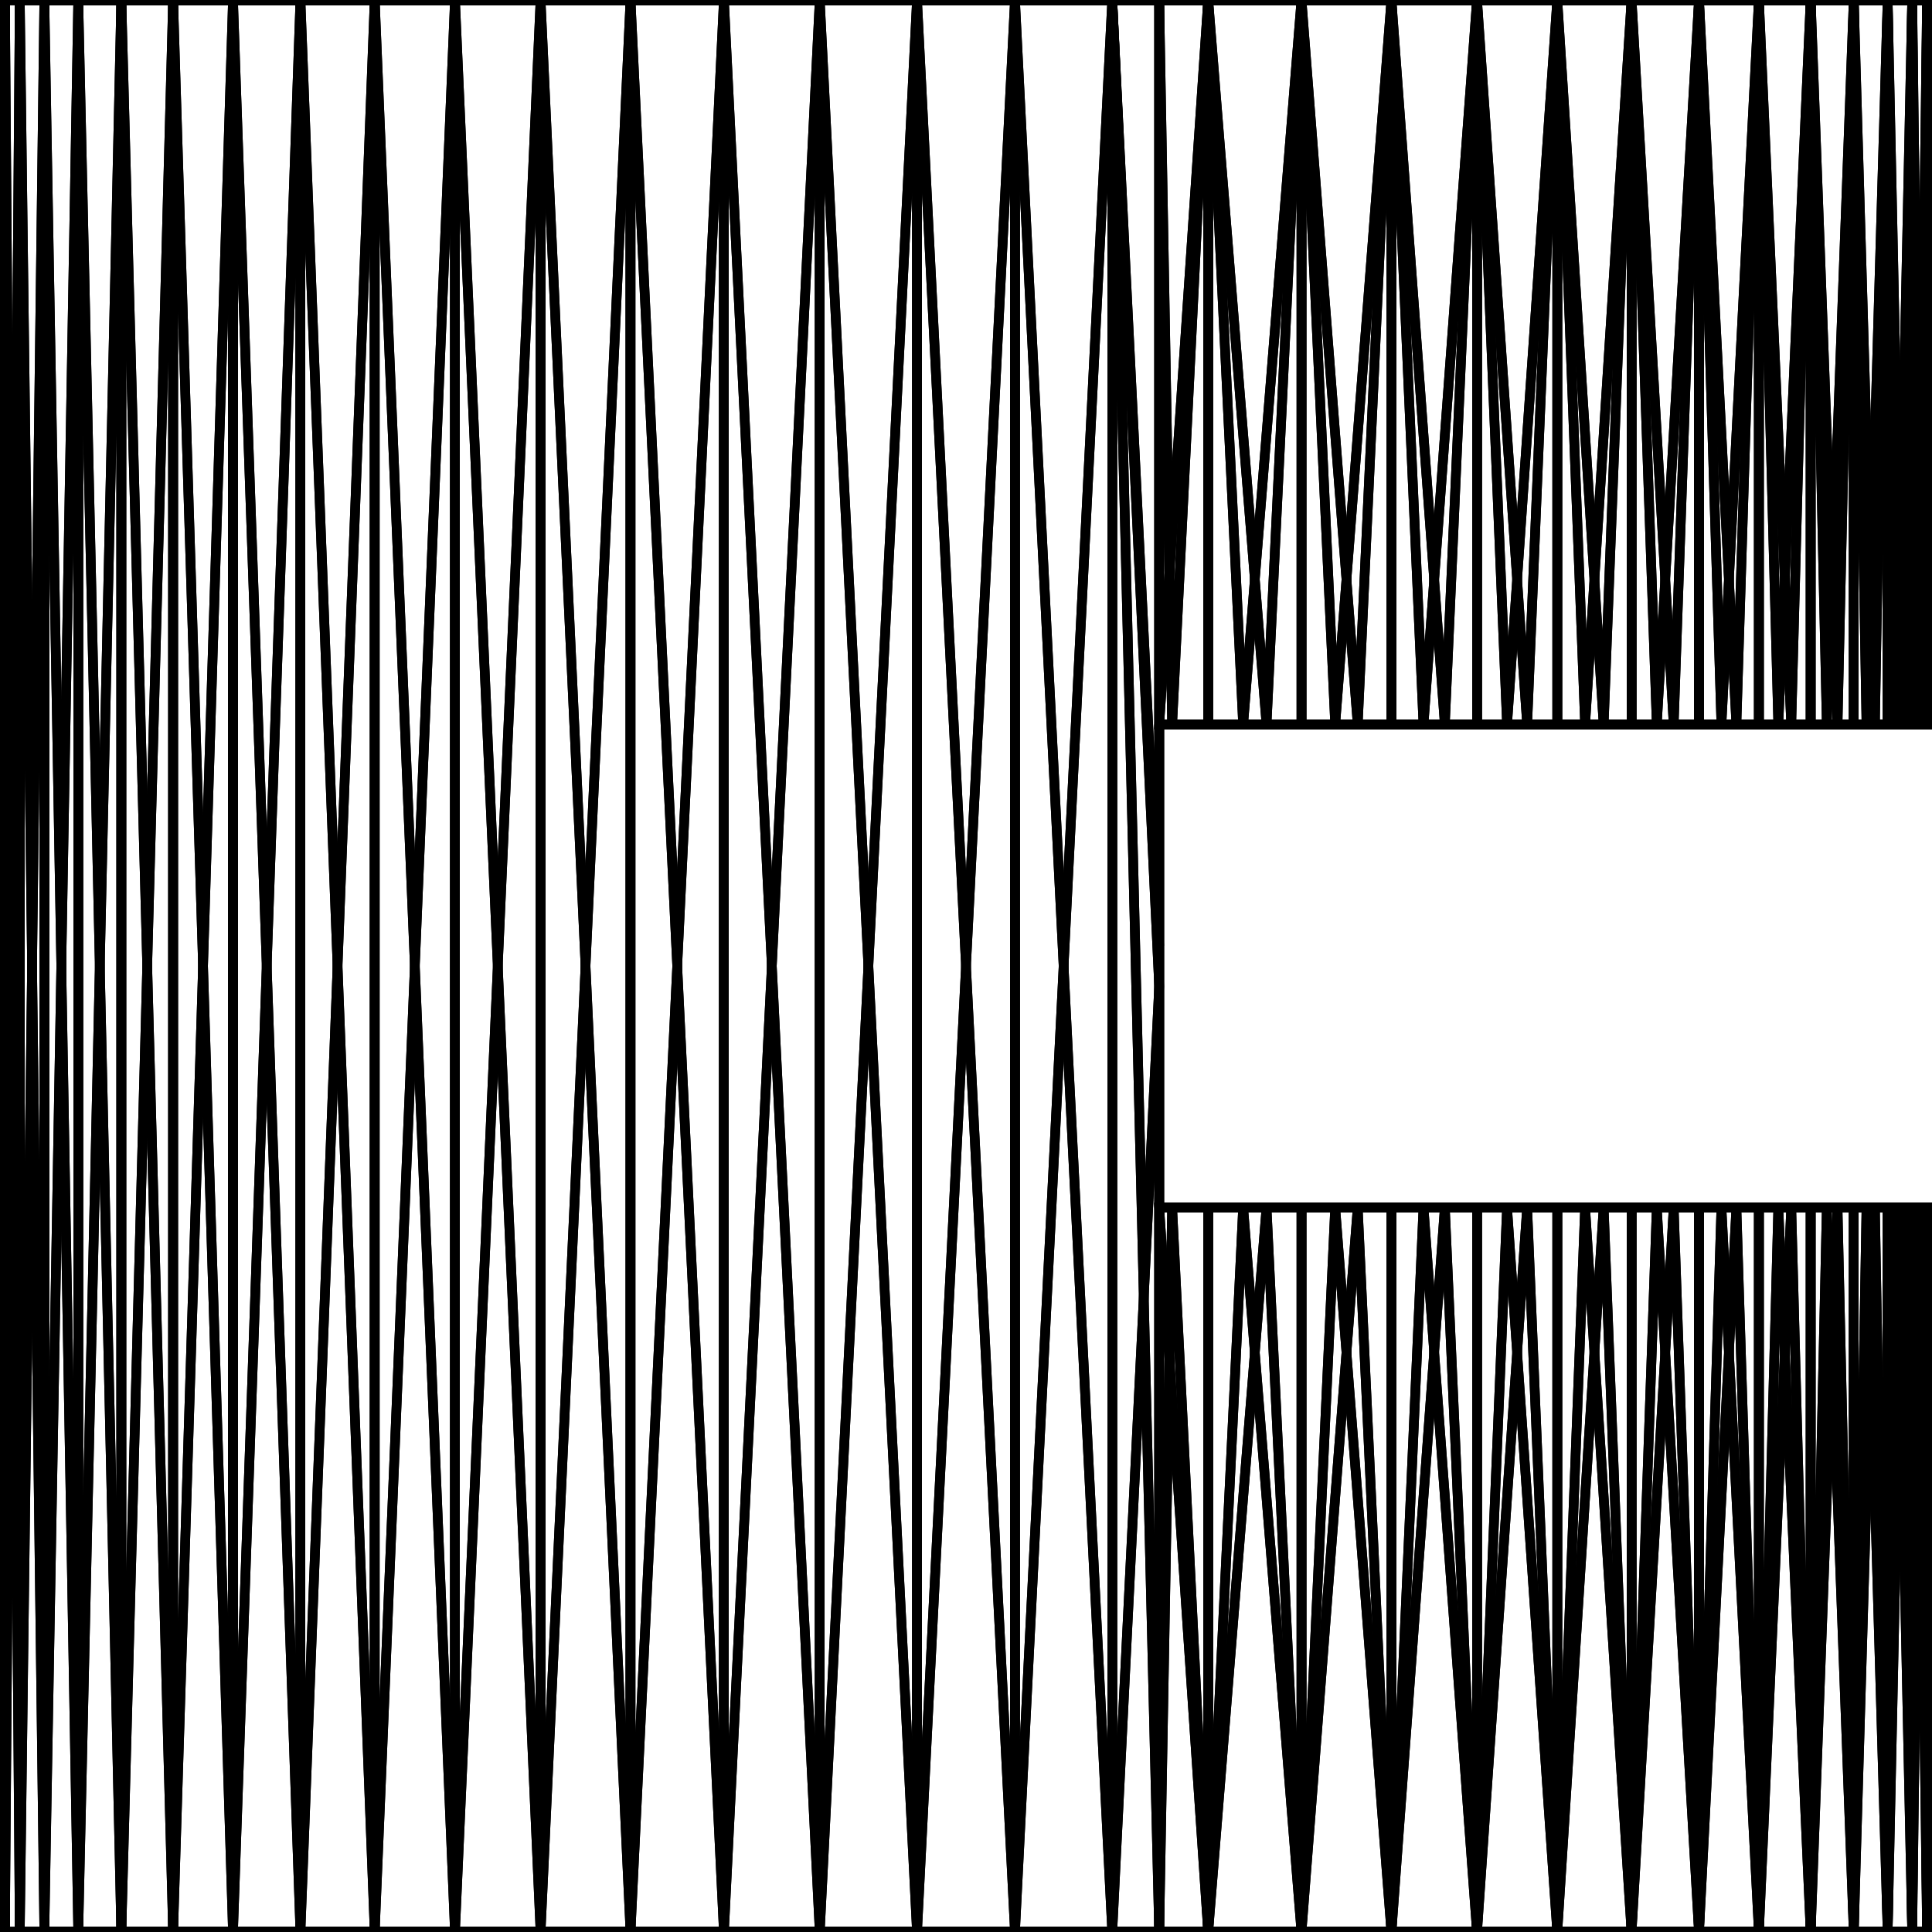
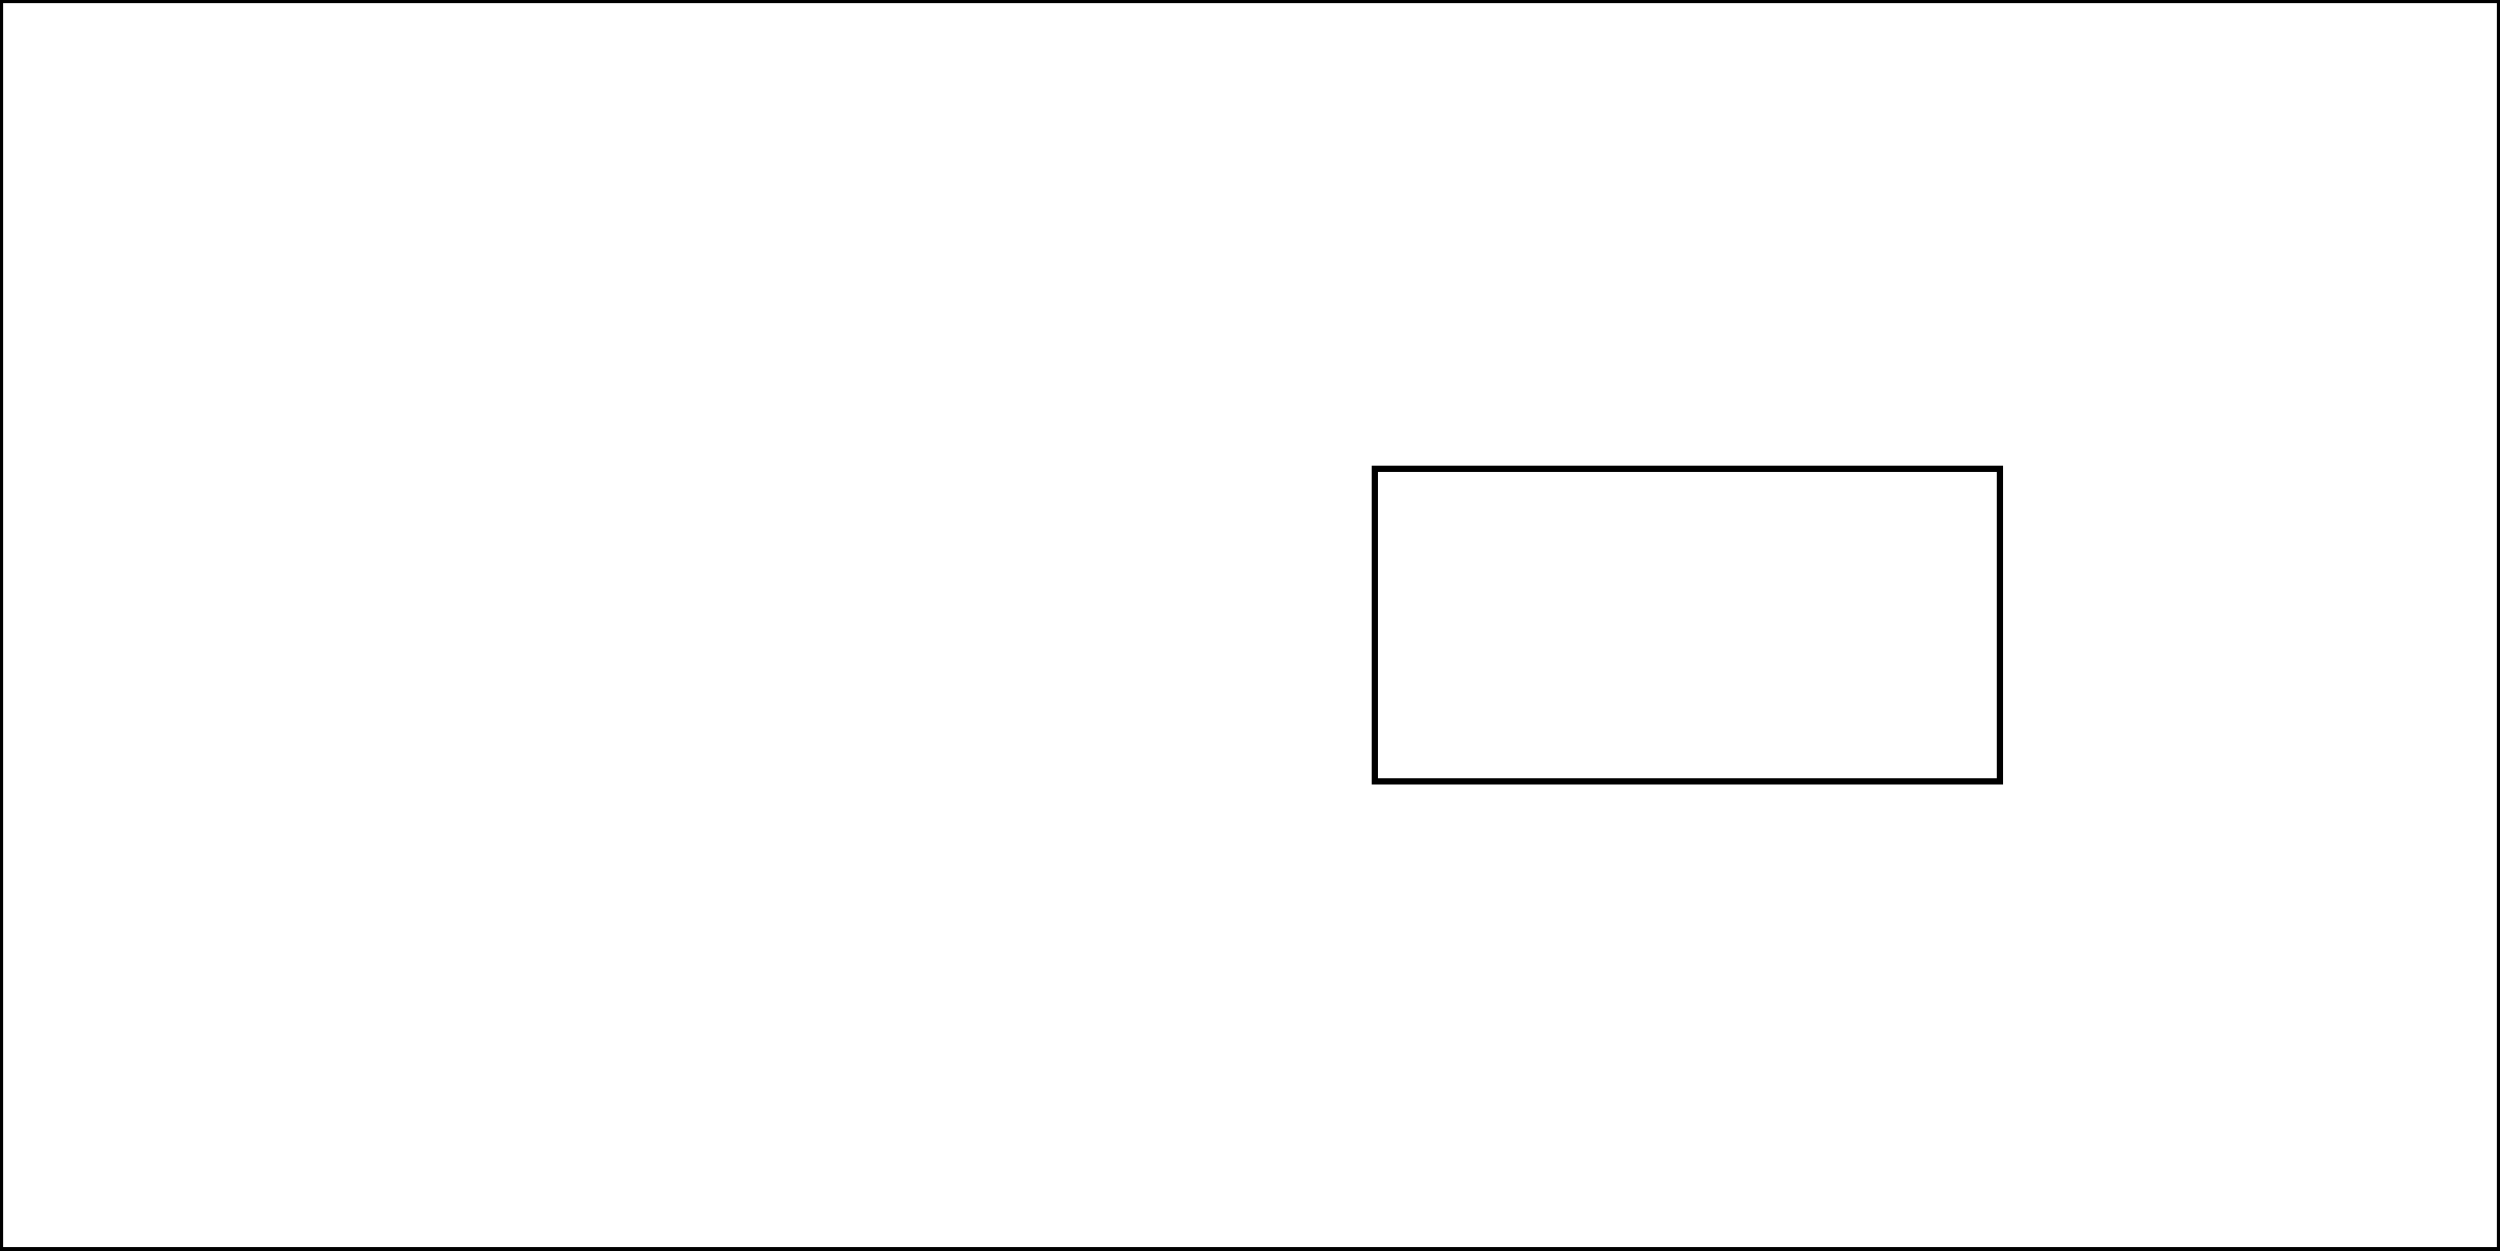
- <svg xmlns="http://www.w3.org/2000/svg" baseProfile="tiny" height="20 mm" width="20 mm" viewBox="0 0 20 20" version="1.1" stroke="black" stroke-width=".1" fill="none">
-   <path d="M19.949 7.5 L19.949 0 L19.891 7.5 z" />
-   <path d="M19.891 7.5 L19.949 0 L19.795 0 z" />
-   <path d="M19.891 7.5 L19.795 0 L19.795 7.5 z" />
-   <path d="M19.853 12.5 L19.795 20 L19.949 20 z" />
-   <path d="M19.853 12.5 L19.949 20 L19.949 12.5 z" />
-   <path d="M19.795 12.5 L19.795 20 L19.853 12.5 z" />
-   <path d="M19.795 7.5 L19.795 0 L19.7 7.5 z" />
-   <path d="M19.7 7.5 L19.795 0 L19.541 0 z" />
-   <path d="M19.7 7.5 L19.541 0 L19.541 7.5 z" />
-   <path d="M19.637 12.5 L19.541 20 L19.795 20 z" />
-   <path d="M19.637 12.5 L19.795 20 L19.795 12.5 z" />
-   <path d="M19.541 12.5 L19.541 20 L19.637 12.5 z" />
-   <path d="M19.541 7.5 L19.541 0 L19.409 7.5 z" />
-   <path d="M19.409 7.5 L19.541 0 L19.19 0 z" />
-   <path d="M19.409 7.5 L19.19 0 L19.19 7.5 z" />
-   <path d="M19.322 12.5 L19.19 20 L19.541 20 z" />
-   <path d="M19.322 12.5 L19.541 20 L19.541 12.5 z" />
-   <path d="M19.19 12.5 L19.19 20 L19.322 12.5 z" />
-   <path d="M19.19 7.5 L19.19 0 L19.022 7.5 z" />
-   <path d="M19.022 7.5 L19.19 0 L18.744 0 z" />
-   <path d="M19.022 7.5 L18.744 0 L18.744 7.5 z" />
-   <path d="M18.911 12.5 L18.744 20 L19.19 20 z" />
-   <path d="M18.911 12.5 L19.19 20 L19.19 12.5 z" />
-   <path d="M18.744 12.5 L18.744 20 L18.911 12.5 z" />
-   <path d="M18.744 7.5 L18.744 0 L18.543 7.5 z" />
-   <path d="M18.543 7.5 L18.744 0 L18.208 0 z" />
-   <path d="M18.543 7.5 L18.208 0 L18.208 7.5 z" />
-   <path d="M18.409 12.5 L18.208 20 L18.744 20 z" />
-   <path d="M18.409 12.5 L18.744 20 L18.744 12.5 z" />
-   <path d="M18.208 12.5 L18.208 20 L18.409 12.5 z" />
-   <path d="M18.208 7.5 L18.208 0 L17.975 7.5 z" />
-   <path d="M17.975 7.5 L18.208 0 L17.588 0 z" />
-   <path d="M17.975 7.5 L17.588 0 L17.588 7.5 z" />
-   <path d="M17.82 12.5 L17.588 20 L18.208 20 z" />
-   <path d="M17.82 12.5 L18.208 20 L18.208 12.5 z" />
-   <path d="M17.588 12.5 L17.588 20 L17.82 12.5 z" />
-   <path d="M17.588 7.5 L17.588 0 L17.326 7.5 z" />
-   <path d="M17.326 7.5 L17.588 0 L16.89 0 z" />
-   <path d="M17.326 7.5 L16.89 0 L16.89 7.5 z" />
-   <path d="M17.151 12.5 L16.89 20 L17.588 20 z" />
-   <path d="M17.151 12.5 L17.588 20 L17.588 12.5 z" />
-   <path d="M16.89 12.5 L16.89 20 L17.151 12.5 z" />
-   <path d="M16.89 7.5 L16.89 0 L16.601 7.5 z" />
-   <path d="M16.601 7.5 L16.89 0 L16.121 0 z" />
-   <path d="M16.601 7.5 L16.121 0 L16.121 7.5 z" />
-   <path d="M16.409 12.5 L16.121 20 L16.89 20 z" />
-   <path d="M16.409 12.5 L16.89 20 L16.89 12.5 z" />
-   <path d="M16.121 12.5 L16.121 20 L16.409 12.5 z" />
-   <path d="M16.121 7.5 L16.121 0 L15.809 7.5 z" />
-   <path d="M15.809 7.5 L16.121 0 L15.29 0 z" />
-   <path d="M15.809 7.5 L15.29 0 L15.29 7.5 z" />
-   <path d="M15.601 12.5 L15.29 20 L16.121 20 z" />
-   <path d="M15.601 12.5 L16.121 20 L16.121 12.5 z" />
-   <path d="M15.29 12.5 L15.29 20 L15.601 12.5 z" />
-   <path d="M15.29 7.5 L15.29 0 L14.957 7.5 z" />
-   <path d="M14.957 7.5 L15.29 0 L14.404 0 z" />
-   <path d="M14.957 7.5 L14.404 0 L14.404 7.5 z" />
-   <path d="M14.736 12.5 L14.404 20 L15.29 20 z" />
-   <path d="M14.736 12.5 L15.29 20 L15.29 12.5 z" />
-   <path d="M14.404 12.5 L14.404 20 L14.736 12.5 z" />
-   <path d="M14.404 7.5 L14.404 0 L14.055 7.5 z" />
-   <path d="M14.055 7.5 L14.404 0 L13.473 0 z" />
-   <path d="M14.055 7.5 L13.473 0 L13.473 7.5 z" />
-   <path d="M13.822 12.5 L13.473 20 L14.404 20 z" />
-   <path d="M13.822 12.5 L14.404 20 L14.404 12.5 z" />
-   <path d="M13.473 12.5 L13.473 20 L13.822 12.5 z" />
-   <path d="M13.473 7.5 L13.473 0 L13.111 7.5 z" />
-   <path d="M13.111 7.5 L13.473 0 L12.507 0 z" />
-   <path d="M13.111 7.5 L12.507 0 L12.507 7.5 z" />
-   <path d="M12.869 12.5 L12.507 20 L13.473 20 z" />
-   <path d="M12.869 12.5 L13.473 20 L13.473 12.5 z" />
-   <path d="M12.507 12.5 L12.507 20 L12.869 12.5 z" />
-   <path d="M12 10.21 L11.514 20 L12 20 z" />
-   <path d="M12 10.21 L12 0 L11.514 0 z" />
-   <path d="M12 10.21 L11.514 0 L11.514 20 z" />
-   <path d="M12.134 7.5 L12.507 7.5 L12.507 0 z" />
-   <path d="M12.134 7.5 L12.507 0 L12 0 z" />
-   <path d="M12.134 7.5 L12 0 L12 7.5 z" />
-   <path d="M12 12.5 L12 20 L12.507 20 z" />
-   <path d="M12 12.5 L12.507 20 L12.507 12.5 z" />
-   <path d="M11.514 20 L11.514 0 L10.507 20 z" />
-   <path d="M10.507 20 L11.514 0 L10.507 0 z" />
-   <path d="M10.507 20 L10.507 0 L9.493 20 z" />
-   <path d="M9.493 20 L10.507 0 L9.493 0 z" />
-   <path d="M9.493 20 L9.493 0 L8.486 20 z" />
-   <path d="M8.486 20 L9.493 0 L8.486 0 z" />
-   <path d="M8.486 20 L8.486 0 L7.494 20 z" />
-   <path d="M7.494 20 L8.486 0 L7.494 0 z" />
-   <path d="M7.494 20 L7.494 0 L6.527 20 z" />
-   <path d="M6.527 20 L7.494 0 L6.527 0 z" />
-   <path d="M6.527 20 L6.527 0 L5.596 20 z" />
-   <path d="M5.596 20 L6.527 0 L5.596 0 z" />
-   <path d="M5.596 20 L5.596 0 L4.71 20 z" />
-   <path d="M4.71 20 L5.596 0 L4.71 0 z" />
-   <path d="M4.71 20 L4.71 0 L3.879 20 z" />
-   <path d="M3.879 20 L4.71 0 L3.879 0 z" />
-   <path d="M3.879 20 L3.879 0 L3.11 20 z" />
-   <path d="M3.11 20 L3.879 0 L3.11 0 z" />
-   <path d="M3.11 20 L3.11 0 L2.412 20 z" />
-   <path d="M2.412 20 L3.11 0 L2.412 0 z" />
-   <path d="M2.412 20 L2.412 0 L1.792 20 z" />
-   <path d="M1.792 20 L2.412 0 L1.792 0 z" />
-   <path d="M1.792 20 L1.792 0 L1.256 20 z" />
-   <path d="M1.256 20 L1.792 0 L1.256 0 z" />
-   <path d="M1.256 20 L1.256 0 L0.81 20 z" />
-   <path d="M0.81 20 L1.256 0 L0.81 0 z" />
-   <path d="M0.81 20 L0.81 0 L0.459 20 z" />
-   <path d="M0.459 20 L0.81 0 L0.459 0 z" />
-   <path d="M0.459 20 L0.459 0 L0.205 20 z" />
-   <path d="M0.205 20 L0.459 0 L0.205 0 z" />
-   <path d="M0.205 20 L0.205 0 L0.051 20 z" />
-   <path d="M0.051 20 L0.205 0 L0.051 0 z" />
-   <path d="M0.051 20 L0.051 0 L0 20 z" />
-   <path d="M0 20 L0.051 0 L0 0 z" />
-   <path d="M0 20 L0 0 L0.051 20 z" />
-   <path d="M0.051 20 L0 0 L0.051 0 z" />
-   <path d="M0.051 20 L0.051 0 L0.205 20 z" />
-   <path d="M0.205 20 L0.051 0 L0.205 0 z" />
-   <path d="M0.205 20 L0.205 0 L0.459 20 z" />
-   <path d="M0.459 20 L0.205 0 L0.459 0 z" />
-   <path d="M0.459 20 L0.459 0 L0.81 20 z" />
-   <path d="M0.81 20 L0.459 0 L0.81 0 z" />
-   <path d="M0.81 20 L0.81 0 L1.256 20 z" />
-   <path d="M1.256 20 L0.81 0 L1.256 0 z" />
-   <path d="M1.256 20 L1.256 0 L1.792 20 z" />
-   <path d="M1.792 20 L1.256 0 L1.792 0 z" />
-   <path d="M1.792 20 L1.792 0 L2.412 20 z" />
-   <path d="M2.412 20 L1.792 0 L2.412 0 z" />
-   <path d="M2.412 20 L2.412 0 L3.11 20 z" />
-   <path d="M3.11 20 L2.412 0 L3.11 0 z" />
-   <path d="M3.11 20 L3.11 0 L3.879 20 z" />
-   <path d="M3.879 20 L3.11 0 L3.879 0 z" />
-   <path d="M3.879 20 L3.879 0 L4.71 20 z" />
-   <path d="M4.71 20 L3.879 0 L4.71 0 z" />
-   <path d="M4.71 20 L4.71 0 L5.596 20 z" />
-   <path d="M5.596 20 L4.71 0 L5.596 0 z" />
-   <path d="M5.596 20 L5.596 0 L6.527 20 z" />
-   <path d="M6.527 20 L5.596 0 L6.527 0 z" />
-   <path d="M6.527 20 L6.527 0 L7.494 20 z" />
-   <path d="M7.494 20 L6.527 0 L7.494 0 z" />
-   <path d="M7.494 20 L7.494 0 L8.486 20 z" />
-   <path d="M8.486 20 L7.494 0 L8.486 0 z" />
-   <path d="M8.486 20 L8.486 0 L9.493 20 z" />
-   <path d="M9.493 20 L8.486 0 L9.493 0 z" />
-   <path d="M9.493 20 L9.493 0 L10.507 20 z" />
-   <path d="M10.507 20 L9.493 0 L10.507 0 z" />
-   <path d="M10.507 20 L10.507 0 L11.514 20 z" />
-   <path d="M11.514 20 L10.507 0 L11.514 0 z" />
-   <path d="M11.514 0 L12 9.79 L12 20 z" />
-   <path d="M11.514 0 L12 20 L11.514 20 z" />
-   <path d="M12 9.79 L11.514 0 L12 0 z" />
-   <path d="M12 7.5 L12 0 L12.507 0 z" />
-   <path d="M12 7.5 L12.507 0 L12.507 7.5 z" />
-   <path d="M12.134 12.5 L12.507 20 L12 20 z" />
-   <path d="M12.134 12.5 L12 20 L12 12.5 z" />
-   <path d="M12.507 12.5 L12.507 20 L12.134 12.5 z" />
-   <path d="M12.507 7.5 L12.507 0 L12.869 7.5 z" />
-   <path d="M12.869 7.5 L12.507 0 L13.473 0 z" />
-   <path d="M12.869 7.5 L13.473 0 L13.473 7.5 z" />
-   <path d="M13.111 12.5 L13.473 20 L12.507 20 z" />
-   <path d="M13.111 12.5 L12.507 20 L12.507 12.5 z" />
-   <path d="M13.473 12.5 L13.473 20 L13.111 12.5 z" />
-   <path d="M13.473 7.5 L13.473 0 L13.822 7.5 z" />
-   <path d="M13.822 7.5 L13.473 0 L14.404 0 z" />
-   <path d="M13.822 7.5 L14.404 0 L14.404 7.5 z" />
-   <path d="M14.055 12.5 L14.404 20 L13.473 20 z" />
-   <path d="M14.055 12.5 L13.473 20 L13.473 12.5 z" />
-   <path d="M14.404 12.5 L14.404 20 L14.055 12.5 z" />
-   <path d="M14.404 7.5 L14.404 0 L14.736 7.5 z" />
-   <path d="M14.736 7.5 L14.404 0 L15.29 0 z" />
-   <path d="M14.736 7.5 L15.29 0 L15.29 7.5 z" />
-   <path d="M14.957 12.5 L15.29 20 L14.404 20 z" />
-   <path d="M14.957 12.5 L14.404 20 L14.404 12.5 z" />
-   <path d="M15.29 12.5 L15.29 20 L14.957 12.5 z" />
-   <path d="M15.29 7.5 L15.29 0 L15.601 7.5 z" />
-   <path d="M15.601 7.5 L15.29 0 L16.121 0 z" />
-   <path d="M15.601 7.5 L16.121 0 L16.121 7.5 z" />
-   <path d="M15.809 12.5 L16.121 20 L15.29 20 z" />
-   <path d="M15.809 12.5 L15.29 20 L15.29 12.5 z" />
-   <path d="M16.121 12.5 L16.121 20 L15.809 12.5 z" />
-   <path d="M16.121 7.5 L16.121 0 L16.409 7.5 z" />
-   <path d="M16.409 7.5 L16.121 0 L16.89 0 z" />
-   <path d="M16.409 7.5 L16.89 0 L16.89 7.5 z" />
-   <path d="M16.601 12.5 L16.89 20 L16.121 20 z" />
-   <path d="M16.601 12.5 L16.121 20 L16.121 12.5 z" />
-   <path d="M16.89 12.5 L16.89 20 L16.601 12.5 z" />
-   <path d="M16.89 7.5 L16.89 0 L17.151 7.5 z" />
-   <path d="M17.151 7.5 L16.89 0 L17.588 0 z" />
-   <path d="M17.151 7.5 L17.588 0 L17.588 7.5 z" />
-   <path d="M17.326 12.5 L17.588 20 L16.89 20 z" />
-   <path d="M17.326 12.5 L16.89 20 L16.89 12.5 z" />
-   <path d="M17.588 12.5 L17.588 20 L17.326 12.5 z" />
-   <path d="M17.588 7.5 L17.588 0 L17.82 7.5 z" />
-   <path d="M17.82 7.5 L17.588 0 L18.208 0 z" />
-   <path d="M17.82 7.5 L18.208 0 L18.208 7.5 z" />
-   <path d="M17.975 12.5 L18.208 20 L17.588 20 z" />
-   <path d="M17.975 12.5 L17.588 20 L17.588 12.5 z" />
-   <path d="M18.208 12.5 L18.208 20 L17.975 12.5 z" />
-   <path d="M18.208 7.5 L18.208 0 L18.409 7.5 z" />
-   <path d="M18.409 7.5 L18.208 0 L18.744 0 z" />
-   <path d="M18.409 7.5 L18.744 0 L18.744 7.5 z" />
-   <path d="M18.543 12.5 L18.744 20 L18.208 20 z" />
-   <path d="M18.543 12.5 L18.208 20 L18.208 12.5 z" />
-   <path d="M18.744 12.5 L18.744 20 L18.543 12.5 z" />
-   <path d="M18.744 7.5 L18.744 0 L18.911 7.5 z" />
-   <path d="M18.911 7.5 L18.744 0 L19.19 0 z" />
-   <path d="M18.911 7.5 L19.19 0 L19.19 7.5 z" />
-   <path d="M19.022 12.5 L19.19 20 L18.744 20 z" />
-   <path d="M19.022 12.5 L18.744 20 L18.744 12.5 z" />
-   <path d="M19.19 12.5 L19.19 20 L19.022 12.5 z" />
-   <path d="M19.19 7.5 L19.19 0 L19.322 7.5 z" />
-   <path d="M19.322 7.5 L19.19 0 L19.541 0 z" />
-   <path d="M19.322 7.5 L19.541 0 L19.541 7.5 z" />
-   <path d="M19.409 12.5 L19.541 20 L19.19 20 z" />
-   <path d="M19.409 12.5 L19.19 20 L19.19 12.5 z" />
-   <path d="M19.541 12.5 L19.541 20 L19.409 12.5 z" />
-   <path d="M19.541 7.5 L19.541 0 L19.637 7.5 z" />
-   <path d="M19.637 7.5 L19.541 0 L19.795 0 z" />
-   <path d="M19.637 7.5 L19.795 0 L19.795 7.5 z" />
-   <path d="M19.7 12.5 L19.795 20 L19.541 20 z" />
-   <path d="M19.7 12.5 L19.541 20 L19.541 12.5 z" />
-   <path d="M19.795 12.5 L19.795 20 L19.7 12.5 z" />
-   <path d="M19.795 7.5 L19.795 0 L19.853 7.5 z" />
-   <path d="M19.853 7.5 L19.795 0 L19.949 0 z" />
-   <path d="M19.853 7.5 L19.949 0 L19.949 7.5 z" />
-   <path d="M19.891 12.5 L19.949 20 L19.795 20 z" />
-   <path d="M19.891 12.5 L19.795 20 L19.795 12.5 z" />
-   <path d="M19.949 12.5 L19.949 20 L19.891 12.5 z" />
-   <path d="M19.949 7.5 L19.949 0 L19.968 7.5 z" />
-   <path d="M19.968 7.5 L19.949 0 L20 0 z" />
-   <path d="M19.968 7.5 L20 0 L20 7.5 z" />
-   <path d="M19.981 12.5 L20 20 L19.949 20 z" />
-   <path d="M19.981 12.5 L19.949 20 L19.949 12.5 z" />
-   <path d="M20 12.5 L20 20 L19.981 12.5 z" />
-   <path d="M20 7.5 L20 0 L19.981 7.5 z" />
-   <path d="M19.981 7.5 L20 0 L19.949 0 z" />
-   <path d="M19.981 7.5 L19.949 0 L19.949 7.5 z" />
-   <path d="M19.968 12.5 L19.949 20 L20 20 z" />
-   <path d="M19.968 12.5 L20 20 L20 12.5 z" />
-   <path d="M19.949 12.5 L19.949 20 L19.968 12.5 z" />
-   <path d="M12 0 L11.514 0 L12 0 z" />
-   <path d="M12 0 L11.514 0 L10.507 0 z" />
-   <path d="M12 0 L10.507 0 L12 0 z" />
-   <path d="M12 0 L10.507 0 L9.493 0 z" />
-   <path d="M12 0 L9.493 0 L12 0 z" />
-   <path d="M12 0 L9.493 0 L8.486 0 z" />
-   <path d="M12 0 L8.486 0 L12 0 z" />
-   <path d="M12 0 L8.486 0 L7.494 0 z" />
-   <path d="M12 0 L7.494 0 L12 0 z" />
-   <path d="M12 0 L7.494 0 L6.527 0 z" />
-   <path d="M12 0 L6.527 0 L12 0 z" />
-   <path d="M12 0 L6.527 0 L5.596 0 z" />
-   <path d="M12 0 L5.596 0 L12 0 z" />
-   <path d="M12 0 L5.596 0 L4.71 0 z" />
-   <path d="M12 0 L4.71 0 L12 0 z" />
-   <path d="M12 0 L4.71 0 L3.879 0 z" />
-   <path d="M12 0 L3.879 0 L12 0 z" />
-   <path d="M12 0 L3.879 0 L3.11 0 z" />
-   <path d="M12 0 L3.11 0 L12 0 z" />
-   <path d="M12 0 L3.11 0 L2.412 0 z" />
-   <path d="M12 0 L2.412 0 L12 0 z" />
-   <path d="M12 0 L2.412 0 L1.792 0 z" />
-   <path d="M12 0 L1.792 0 L12 0 z" />
-   <path d="M12 0 L1.792 0 L1.256 0 z" />
-   <path d="M12 0 L1.256 0 L12 0 z" />
-   <path d="M12 0 L1.256 0 L0.81 0 z" />
-   <path d="M12 0 L0.81 0 L12 0 z" />
-   <path d="M12 0 L0.81 0 L0.459 0 z" />
-   <path d="M12 0 L0.459 0 L12 0 z" />
-   <path d="M12 0 L0.459 0 L0.205 0 z" />
-   <path d="M12 0 L0.205 0 L12 0 z" />
-   <path d="M12 0 L0.205 0 L0.051 0 z" />
-   <path d="M12 0 L0.051 0 L12 0 z" />
-   <path d="M12 0 L0.051 0 L0 0 z" />
-   <path d="M12 0 L0 0 L12 0 z" />
-   <path d="M12 0 L0 0 L0.051 0 z" />
-   <path d="M12 0 L0.051 0 L12 0 z" />
-   <path d="M12 0 L0.051 0 L0.205 0 z" />
-   <path d="M12 0 L0.205 0 L12 0 z" />
-   <path d="M12 0 L0.205 0 L0.459 0 z" />
-   <path d="M12 0 L0.459 0 L12 0 z" />
-   <path d="M12 0 L0.459 0 L0.81 0 z" />
-   <path d="M12 0 L0.81 0 L12 0 z" />
-   <path d="M12 0 L0.81 0 L1.256 0 z" />
-   <path d="M12 0 L1.256 0 L12 0 z" />
-   <path d="M12 0 L1.256 0 L1.792 0 z" />
-   <path d="M12 0 L1.792 0 L12 0 z" />
-   <path d="M12 0 L1.792 0 L2.412 0 z" />
-   <path d="M12 0 L2.412 0 L12 0 z" />
-   <path d="M12 0 L2.412 0 L3.11 0 z" />
-   <path d="M12 0 L3.11 0 L12 0 z" />
-   <path d="M12 0 L3.11 0 L3.879 0 z" />
-   <path d="M12 0 L3.879 0 L12 0 z" />
-   <path d="M12 0 L3.879 0 L4.71 0 z" />
-   <path d="M12 0 L4.71 0 L12 0 z" />
-   <path d="M12 0 L4.71 0 L5.596 0 z" />
-   <path d="M12 0 L5.596 0 L12 0 z" />
-   <path d="M12 0 L5.596 0 L6.527 0 z" />
-   <path d="M12 0 L6.527 0 L12 0 z" />
-   <path d="M12 0 L6.527 0 L7.494 0 z" />
-   <path d="M12 0 L7.494 0 L12 0 z" />
-   <path d="M12 0 L7.494 0 L8.486 0 z" />
-   <path d="M12 0 L8.486 0 L12 0 z" />
-   <path d="M12 0 L8.486 0 L9.493 0 z" />
-   <path d="M12 0 L9.493 0 L12 0 z" />
-   <path d="M12 0 L9.493 0 L10.507 0 z" />
-   <path d="M12 0 L10.507 0 L12 0 z" />
-   <path d="M12 0 L10.507 0 L11.514 0 z" />
-   <path d="M12 0 L11.514 0 L12 0 z" />
-   <path d="M12 0 L11.514 0 L12 0 z" />
-   <path d="M20 0 L19.949 0 L19.795 0 z" />
-   <path d="M20 0 L19.795 0 L19.541 0 z" />
-   <path d="M20 0 L19.541 0 L19.19 0 z" />
-   <path d="M20 0 L19.19 0 L18.744 0 z" />
-   <path d="M20 0 L18.744 0 L18.208 0 z" />
-   <path d="M20 0 L18.208 0 L17.588 0 z" />
-   <path d="M20 0 L17.588 0 L16.89 0 z" />
-   <path d="M20 0 L16.89 0 L16.121 0 z" />
-   <path d="M20 0 L16.121 0 L15.29 0 z" />
-   <path d="M20 0 L15.29 0 L14.404 0 z" />
-   <path d="M20 0 L14.404 0 L13.473 0 z" />
-   <path d="M20 0 L13.473 0 L12.507 0 z" />
-   <path d="M12.507 0 L12 0 L12 0 z" />
-   <path d="M12.507 0 L12 0 L20 0 z" />
-   <path d="M12 0 L12 0 L20 0 z" />
-   <path d="M12 0 L12 0 L20 0 z" />
-   <path d="M12 0 L12 0 L20 0 z" />
-   <path d="M12 0 L12 0 L20 0 z" />
-   <path d="M12 0 L12 0 L20 0 z" />
-   <path d="M12 0 L12 0 L20 0 z" />
-   <path d="M12 0 L12 0 L20 0 z" />
-   <path d="M12 0 L12 0 L20 0 z" />
-   <path d="M12 0 L12 0 L20 0 z" />
-   <path d="M12 0 L12 0 L20 0 z" />
-   <path d="M12 0 L12 0 L20 0 z" />
-   <path d="M12 0 L12 0 L20 0 z" />
-   <path d="M12 0 L12 0 L20 0 z" />
-   <path d="M12 0 L12 0 L20 0 z" />
-   <path d="M12 0 L12 0 L20 0 z" />
-   <path d="M12 0 L12 0 L20 0 z" />
-   <path d="M12 0 L12 0 L20 0 z" />
-   <path d="M12 0 L12 0 L20 0 z" />
-   <path d="M12 0 L12 0 L20 0 z" />
-   <path d="M12 0 L12 0 L20 0 z" />
-   <path d="M12 0 L12 0 L20 0 z" />
-   <path d="M12 0 L12 0 L20 0 z" />
-   <path d="M12 0 L12 0 L20 0 z" />
-   <path d="M12 0 L12 0 L20 0 z" />
-   <path d="M12 0 L12 0 L20 0 z" />
-   <path d="M12 0 L12 0 L20 0 z" />
-   <path d="M12 0 L12 0 L20 0 z" />
-   <path d="M12 0 L12 0 L20 0 z" />
-   <path d="M12 0 L12 0 L20 0 z" />
-   <path d="M12 0 L12 0 L20 0 z" />
-   <path d="M12 0 L12 0 L20 0 z" />
-   <path d="M12 0 L12 0 L20 0 z" />
-   <path d="M12 0 L12 0 L20 0 z" />
-   <path d="M12 0 L12 0 L20 0 z" />
-   <path d="M12 0 L12 0 L12.507 0 z" />
-   <path d="M12 0 L12.507 0 L20 0 z" />
-   <path d="M20 0 L12.507 0 L13.473 0 z" />
-   <path d="M20 0 L13.473 0 L14.404 0 z" />
-   <path d="M20 0 L14.404 0 L15.29 0 z" />
-   <path d="M20 0 L15.29 0 L16.121 0 z" />
-   <path d="M20 0 L16.121 0 L16.89 0 z" />
-   <path d="M20 0 L16.89 0 L17.588 0 z" />
-   <path d="M20 0 L17.588 0 L18.208 0 z" />
-   <path d="M20 0 L18.208 0 L18.744 0 z" />
-   <path d="M20 0 L18.744 0 L19.19 0 z" />
-   <path d="M20 0 L19.19 0 L19.541 0 z" />
-   <path d="M20 0 L19.541 0 L19.795 0 z" />
-   <path d="M20 0 L19.795 0 L19.949 0 z" />
-   <path d="M12 20 L11.514 20 L12 20 z" />
-   <path d="M12 20 L11.514 20 L10.507 20 z" />
-   <path d="M12 20 L10.507 20 L12 20 z" />
-   <path d="M12 20 L10.507 20 L9.493 20 z" />
-   <path d="M12 20 L9.493 20 L12 20 z" />
-   <path d="M12 20 L9.493 20 L8.486 20 z" />
-   <path d="M12 20 L8.486 20 L12 20 z" />
-   <path d="M12 20 L8.486 20 L7.494 20 z" />
-   <path d="M12 20 L7.494 20 L12 20 z" />
-   <path d="M12 20 L7.494 20 L6.527 20 z" />
-   <path d="M12 20 L6.527 20 L12 20 z" />
-   <path d="M12 20 L6.527 20 L5.596 20 z" />
-   <path d="M12 20 L5.596 20 L12 20 z" />
-   <path d="M12 20 L5.596 20 L4.71 20 z" />
-   <path d="M12 20 L4.71 20 L12 20 z" />
-   <path d="M12 20 L4.71 20 L3.879 20 z" />
-   <path d="M12 20 L3.879 20 L12 20 z" />
-   <path d="M12 20 L3.879 20 L3.11 20 z" />
-   <path d="M12 20 L3.11 20 L12 20 z" />
-   <path d="M12 20 L3.11 20 L2.412 20 z" />
-   <path d="M12 20 L2.412 20 L12 20 z" />
-   <path d="M12 20 L2.412 20 L1.792 20 z" />
-   <path d="M12 20 L1.792 20 L12 20 z" />
-   <path d="M12 20 L1.792 20 L1.256 20 z" />
-   <path d="M12 20 L1.256 20 L12 20 z" />
-   <path d="M12 20 L1.256 20 L0.81 20 z" />
-   <path d="M12 20 L0.81 20 L12 20 z" />
-   <path d="M12 20 L0.81 20 L0.459 20 z" />
-   <path d="M12 20 L0.459 20 L12 20 z" />
-   <path d="M12 20 L0.459 20 L0.205 20 z" />
-   <path d="M12 20 L0.205 20 L12 20 z" />
-   <path d="M12 20 L0.205 20 L0.051 20 z" />
-   <path d="M12 20 L0.051 20 L12 20 z" />
-   <path d="M12 20 L0.051 20 L0 20 z" />
-   <path d="M12 20 L0 20 L12 20 z" />
-   <path d="M12 20 L0 20 L0.051 20 z" />
-   <path d="M12 20 L0.051 20 L12 20 z" />
-   <path d="M12 20 L0.051 20 L0.205 20 z" />
-   <path d="M12 20 L0.205 20 L12 20 z" />
-   <path d="M12 20 L0.205 20 L0.459 20 z" />
-   <path d="M12 20 L0.459 20 L12 20 z" />
-   <path d="M12 20 L0.459 20 L0.81 20 z" />
-   <path d="M12 20 L0.81 20 L12 20 z" />
-   <path d="M12 20 L0.81 20 L1.256 20 z" />
-   <path d="M12 20 L1.256 20 L12 20 z" />
-   <path d="M12 20 L1.256 20 L1.792 20 z" />
-   <path d="M12 20 L1.792 20 L12 20 z" />
-   <path d="M12 20 L1.792 20 L2.412 20 z" />
-   <path d="M12 20 L2.412 20 L12 20 z" />
-   <path d="M12 20 L2.412 20 L3.11 20 z" />
-   <path d="M12 20 L3.11 20 L12 20 z" />
-   <path d="M12 20 L3.11 20 L3.879 20 z" />
-   <path d="M12 20 L3.879 20 L12 20 z" />
-   <path d="M12 20 L3.879 20 L4.71 20 z" />
-   <path d="M12 20 L4.71 20 L12 20 z" />
-   <path d="M12 20 L4.71 20 L5.596 20 z" />
-   <path d="M12 20 L5.596 20 L12 20 z" />
-   <path d="M12 20 L5.596 20 L6.527 20 z" />
-   <path d="M12 20 L6.527 20 L12 20 z" />
-   <path d="M12 20 L6.527 20 L7.494 20 z" />
-   <path d="M12 20 L7.494 20 L12 20 z" />
-   <path d="M12 20 L7.494 20 L8.486 20 z" />
-   <path d="M12 20 L8.486 20 L12 20 z" />
-   <path d="M12 20 L8.486 20 L9.493 20 z" />
-   <path d="M12 20 L9.493 20 L12 20 z" />
-   <path d="M12 20 L9.493 20 L10.507 20 z" />
-   <path d="M12 20 L10.507 20 L12 20 z" />
-   <path d="M12 20 L10.507 20 L11.514 20 z" />
-   <path d="M12 20 L11.514 20 L12 20 z" />
-   <path d="M12 20 L11.514 20 L12 20 z" />
-   <path d="M19.949 20 L19.795 20 L19.541 20 z" />
-   <path d="M19.949 20 L19.541 20 L19.19 20 z" />
-   <path d="M19.949 20 L19.19 20 L18.744 20 z" />
-   <path d="M19.949 20 L18.744 20 L18.208 20 z" />
-   <path d="M19.949 20 L18.208 20 L17.588 20 z" />
-   <path d="M19.949 20 L17.588 20 L16.89 20 z" />
-   <path d="M19.949 20 L16.89 20 L16.121 20 z" />
-   <path d="M19.949 20 L16.121 20 L15.29 20 z" />
-   <path d="M19.949 20 L15.29 20 L14.404 20 z" />
-   <path d="M19.949 20 L14.404 20 L13.473 20 z" />
-   <path d="M19.949 20 L13.473 20 L12.507 20 z" />
-   <path d="M12.507 20 L12 20 L12 20 z" />
-   <path d="M12.507 20 L12 20 L19.949 20 z" />
-   <path d="M12 20 L12 20 L19.949 20 z" />
-   <path d="M12 20 L12 20 L19.949 20 z" />
-   <path d="M12 20 L12 20 L19.949 20 z" />
-   <path d="M12 20 L12 20 L19.949 20 z" />
-   <path d="M12 20 L12 20 L19.949 20 z" />
-   <path d="M12 20 L12 20 L19.949 20 z" />
-   <path d="M12 20 L12 20 L19.949 20 z" />
-   <path d="M12 20 L12 20 L19.949 20 z" />
-   <path d="M12 20 L12 20 L19.949 20 z" />
-   <path d="M12 20 L12 20 L19.949 20 z" />
-   <path d="M12 20 L12 20 L19.949 20 z" />
-   <path d="M12 20 L12 20 L19.949 20 z" />
-   <path d="M12 20 L12 20 L19.949 20 z" />
-   <path d="M12 20 L12 20 L19.949 20 z" />
-   <path d="M12 20 L12 20 L19.949 20 z" />
-   <path d="M12 20 L12 20 L19.949 20 z" />
-   <path d="M12 20 L12 20 L19.949 20 z" />
-   <path d="M12 20 L12 20 L19.949 20 z" />
-   <path d="M12 20 L12 20 L19.949 20 z" />
-   <path d="M12 20 L12 20 L19.949 20 z" />
-   <path d="M12 20 L12 20 L19.949 20 z" />
-   <path d="M12 20 L12 20 L19.949 20 z" />
-   <path d="M12 20 L12 20 L19.949 20 z" />
-   <path d="M12 20 L12 20 L19.949 20 z" />
-   <path d="M12 20 L12 20 L19.949 20 z" />
-   <path d="M12 20 L12 20 L19.949 20 z" />
-   <path d="M12 20 L12 20 L19.949 20 z" />
-   <path d="M12 20 L12 20 L19.949 20 z" />
-   <path d="M12 20 L12 20 L19.949 20 z" />
-   <path d="M12 20 L12 20 L19.949 20 z" />
-   <path d="M12 20 L12 20 L19.949 20 z" />
-   <path d="M12 20 L12 20 L19.949 20 z" />
-   <path d="M12 20 L12 20 L19.949 20 z" />
-   <path d="M12 20 L12 20 L19.949 20 z" />
-   <path d="M12 20 L12 20 L12.507 20 z" />
-   <path d="M12 20 L12.507 20 L19.949 20 z" />
-   <path d="M19.949 20 L12.507 20 L13.473 20 z" />
-   <path d="M19.949 20 L13.473 20 L14.404 20 z" />
-   <path d="M19.949 20 L14.404 20 L15.29 20 z" />
-   <path d="M19.949 20 L15.29 20 L16.121 20 z" />
-   <path d="M19.949 20 L16.121 20 L16.89 20 z" />
-   <path d="M19.949 20 L16.89 20 L17.588 20 z" />
-   <path d="M19.949 20 L17.588 20 L18.208 20 z" />
-   <path d="M19.949 20 L18.208 20 L18.744 20 z" />
-   <path d="M19.949 20 L18.744 20 L19.19 20 z" />
-   <path d="M19.949 20 L19.19 20 L19.541 20 z" />
-   <path d="M19.949 20 L19.541 20 L19.795 20 z" />
-   <path d="M19.949 20 L19.795 20 L19.949 20 z" />
-   <path d="M19.949 20 L19.949 20 L20 20 z" />
-   <path d="M12 12.446 L12 7.554 L12 12.5 z" />
-   <path d="M12 12.446 L12 12.5 L12 12.5 z" />
-   <path d="M12 7.5 L12 7.5 L12 7.554 z" />
-   <path d="M12 7.5 L12 7.554 L12 12.446 z" />
-   <path d="M18.744 7.5 L19.082 7.5 L12.12 7.5 z" />
-   <path d="M18.744 7.5 L12.12 7.5 L12 7.5 z" />
-   <path d="M18.744 7.5 L12 7.5 L12 7.5 z" />
-   <path d="M18.744 7.5 L12 7.5 L12.507 7.5 z" />
-   <path d="M18.744 7.5 L12.507 7.5 L13.473 7.5 z" />
-   <path d="M18.744 7.5 L13.473 7.5 L14.404 7.5 z" />
-   <path d="M18.744 7.5 L14.404 7.5 L15.29 7.5 z" />
-   <path d="M18.744 7.5 L15.29 7.5 L16.121 7.5 z" />
-   <path d="M18.744 7.5 L16.121 7.5 L16.89 7.5 z" />
-   <path d="M18.744 7.5 L16.89 7.5 L17.588 7.5 z" />
-   <path d="M18.744 7.5 L17.588 7.5 L18.208 7.5 z" />
-   <path d="M19.949 7.5 L19.795 7.5 L19.541 7.5 z" />
-   <path d="M19.949 7.5 L19.541 7.5 L19.19 7.5 z" />
-   <path d="M19.949 7.5 L19.19 7.5 L18.744 7.5 z" />
-   <path d="M19.949 7.5 L18.744 7.5 L18.208 7.5 z" />
-   <path d="M19.949 7.5 L18.208 7.5 L17.588 7.5 z" />
-   <path d="M19.949 7.5 L17.588 7.5 L16.89 7.5 z" />
-   <path d="M19.949 7.5 L16.89 7.5 L16.121 7.5 z" />
-   <path d="M19.949 7.5 L16.121 7.5 L15.29 7.5 z" />
-   <path d="M19.949 7.5 L15.29 7.5 L14.404 7.5 z" />
-   <path d="M19.949 7.5 L14.404 7.5 L13.473 7.5 z" />
-   <path d="M19.949 7.5 L13.473 7.5 L12.507 7.5 z" />
-   <path d="M19.949 7.5 L12.507 7.5 L12.12 7.5 z" />
-   <path d="M19.949 7.5 L12.12 7.5 L19.082 7.5 z" />
-   <path d="M19.949 7.5 L19.082 7.5 L19.19 7.5 z" />
-   <path d="M19.949 7.5 L19.19 7.5 L19.541 7.5 z" />
-   <path d="M19.949 7.5 L19.541 7.5 L19.795 7.5 z" />
-   <path d="M19.949 7.5 L19.795 7.5 L19.949 7.5 z" />
-   <path d="M19.949 7.5 L19.949 7.5 L20 7.5 z" />
-   <path d="M12 12.5 L12 12.5 L12.507 12.5 z" />
-   <path d="M12 12.5 L12.507 12.5 L13.473 12.5 z" />
-   <path d="M12 12.5 L13.473 12.5 L14.404 12.5 z" />
-   <path d="M12 12.5 L14.404 12.5 L15.29 12.5 z" />
-   <path d="M12 12.5 L15.29 12.5 L16.121 12.5 z" />
-   <path d="M12 12.5 L16.121 12.5 L16.89 12.5 z" />
-   <path d="M12 12.5 L16.89 12.5 L17.588 12.5 z" />
-   <path d="M12 12.5 L17.588 12.5 L18.208 12.5 z" />
-   <path d="M12 12.5 L18.208 12.5 L18.744 12.5 z" />
-   <path d="M12 12.5 L18.744 12.5 L19.082 12.5 z" />
-   <path d="M12 12.5 L19.082 12.5 L12.12 12.5 z" />
-   <path d="M13.473 12.5 L12.507 12.5 L12.12 12.5 z" />
-   <path d="M13.473 12.5 L12.12 12.5 L19.082 12.5 z" />
-   <path d="M13.473 12.5 L19.082 12.5 L19.19 12.5 z" />
-   <path d="M13.473 12.5 L19.19 12.5 L19.541 12.5 z" />
-   <path d="M13.473 12.5 L19.541 12.5 L19.795 12.5 z" />
-   <path d="M13.473 12.5 L19.795 12.5 L19.949 12.5 z" />
-   <path d="M13.473 12.5 L19.949 12.5 L20 12.5 z" />
-   <path d="M13.473 12.5 L20 12.5 L19.949 12.5 z" />
-   <path d="M13.473 12.5 L19.949 12.5 L19.795 12.5 z" />
-   <path d="M13.473 12.5 L19.795 12.5 L19.541 12.5 z" />
-   <path d="M13.473 12.5 L19.541 12.5 L19.19 12.5 z" />
-   <path d="M13.473 12.5 L19.19 12.5 L18.744 12.5 z" />
-   <path d="M13.473 12.5 L18.744 12.5 L18.208 12.5 z" />
-   <path d="M13.473 12.5 L18.208 12.5 L17.588 12.5 z" />
-   <path d="M13.473 12.5 L17.588 12.5 L16.89 12.5 z" />
-   <path d="M13.473 12.5 L16.89 12.5 L16.121 12.5 z" />
-   <path d="M13.473 12.5 L16.121 12.5 L15.29 12.5 z" />
-   <path d="M13.473 12.5 L15.29 12.5 L14.404 12.5 z" />
+ <svg xmlns="http://www.w3.org/2000/svg" baseProfile="tiny" height="20 mm" width="39.994 mm" viewBox="0 0 39.994 20" version="1.1" stroke="black" stroke-width=".1" fill="none">
+   <path d="M0 0 L39.994 0 L39.994 7.5 L39.994 12.5 L39.994 20 L39.968 20 L39.943 20 L39.918 20 L39.893 20 L39.867 20 L39.841 20 L39.816 20 L39.79 20 L39.764 20 L39.737 20 L39.71 20 L39.683 20 L39.656 20 L39.628 20 L39.599 20 L39.571 20 L39.541 20 L39.511 20 L39.48 20 L39.448 20 L39.416 20 L39.383 20 L39.348 20 L39.313 20 L39.276 20 L39.238 20 L39.199 20 L39.158 20 L39.116 20 L39.071 20 L39.025 20 L38.976 20 L38.925 20 L38.871 20 L38.814 20 L38.754 20 L38.69 20 L38.621 20 L38.548 20 L38.47 20 L38.385 20 L38.293 20 L38.194 20 L38.085 20 L37.965 20 L37.833 20 L37.686 20 L37.521 20 L37.334 20 L37.121 20 L36.876 20 L36.589 20 L36.249 20 L35.84 20 L35.336 20 L34.701 20 L33.872 20 L32.745 20 L31.121 20 L28.574 20 L23.996 20 L13.326 20 L0 20 L0 14 L0 12.5 L0 10 L0 7.5 L0 6 z" />
+   <path d="M31.994 7.5 L26.994 7.5 L21.994 7.5 L21.994 10 L21.994 12.5 L26.994 12.5 L31.994 12.5 L31.994 10 z" />
</svg>
